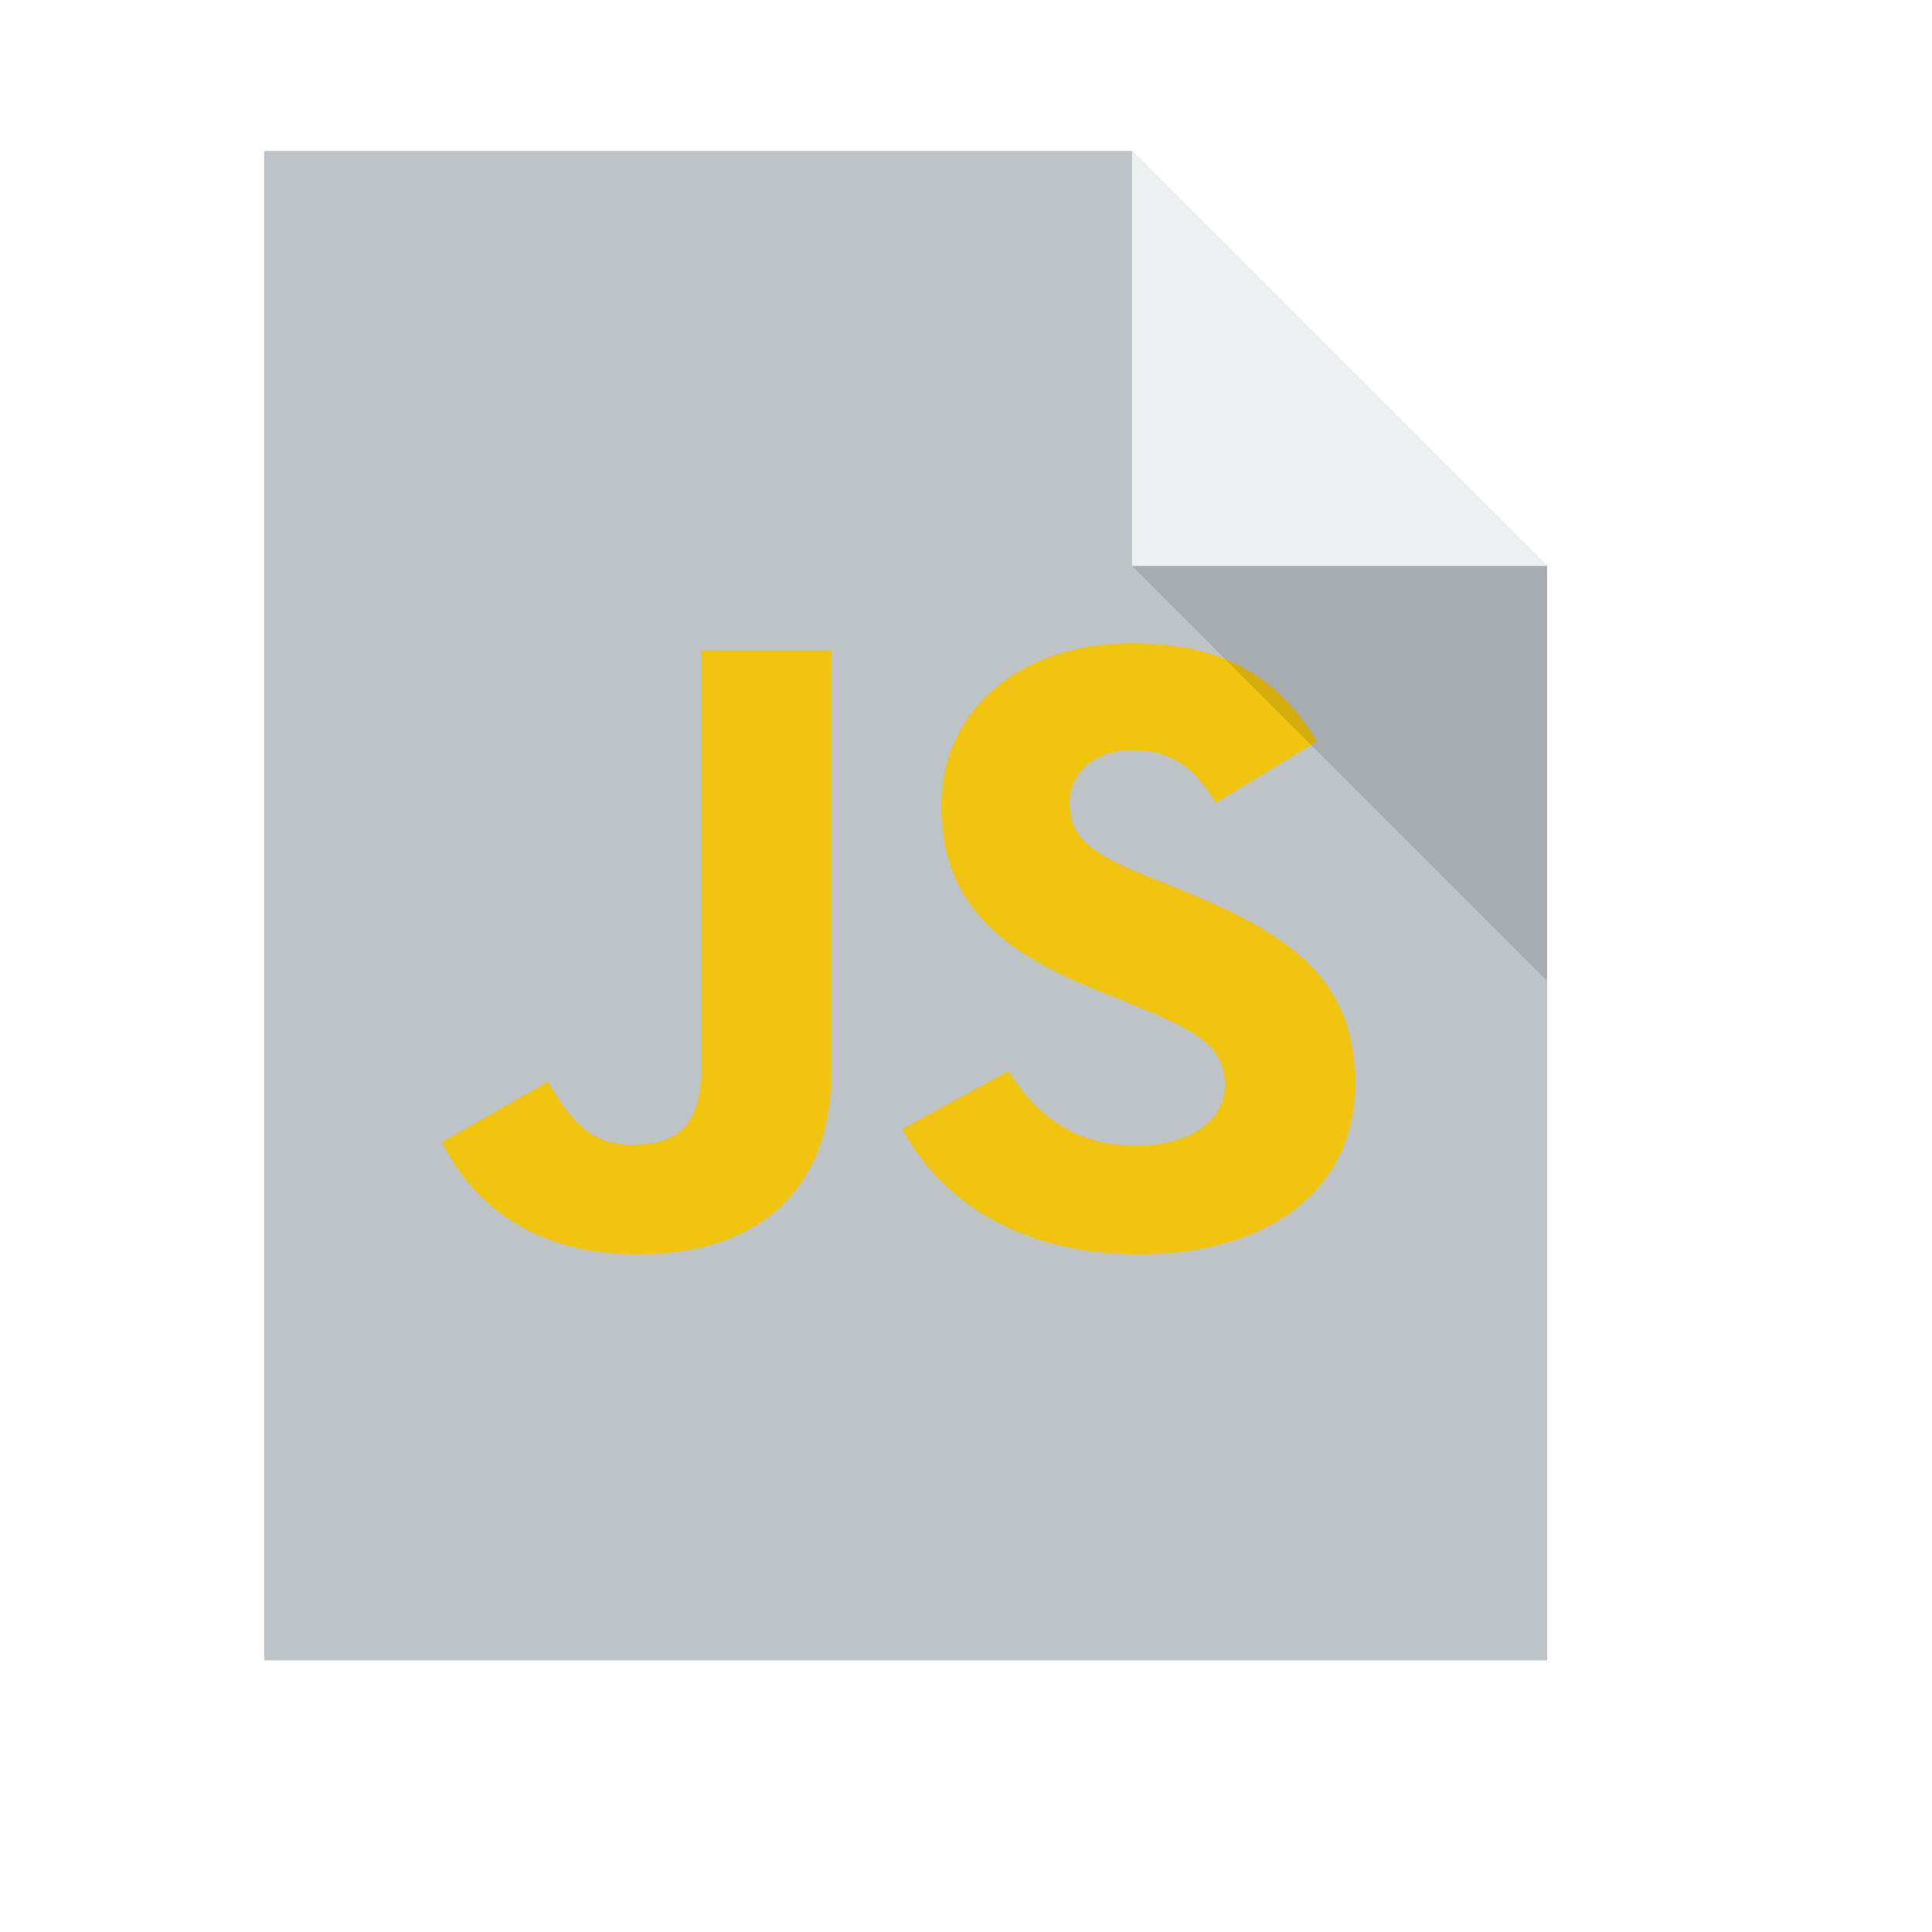
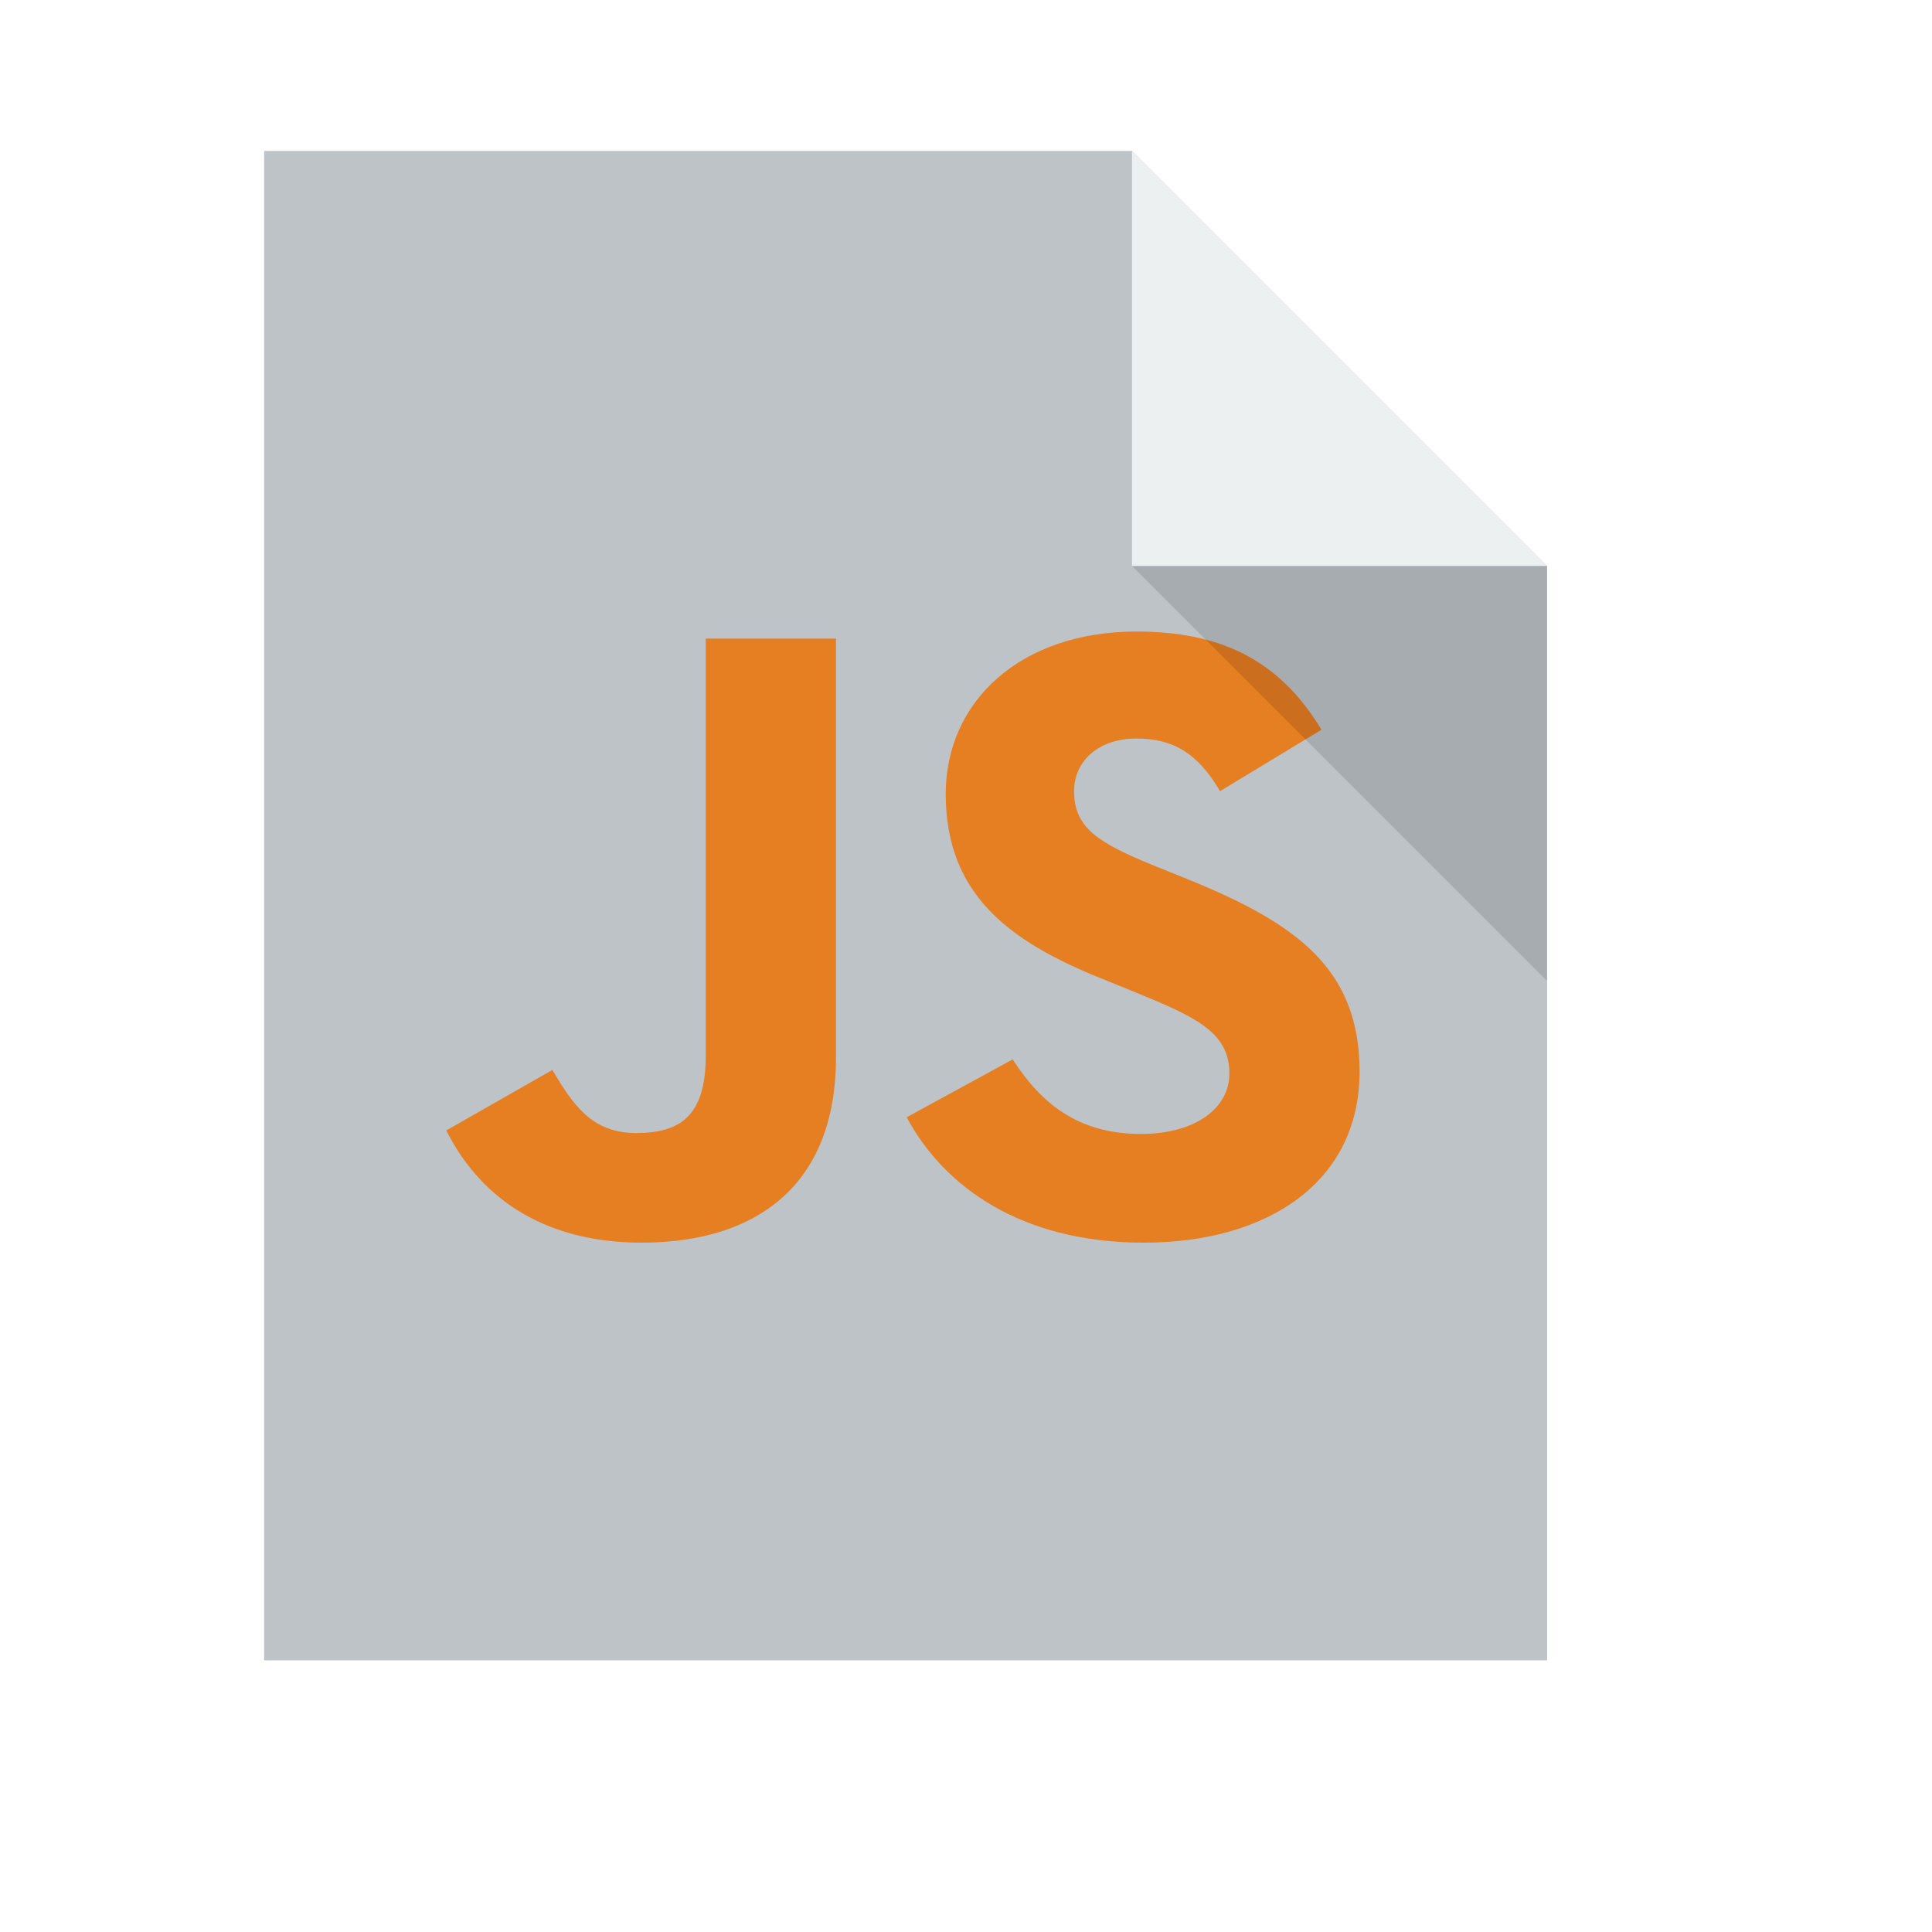
<svg xmlns="http://www.w3.org/2000/svg" width="38.4pt" height="38.4pt">
  <defs />
  <g id="layer1">
    <path id="rect4090" transform="translate(7, 4)" fill="#bdc3c7" d="M0 0L0 40L34 40L34 11L23 0Z" />
    <path id="path4151" transform="matrix(3.54331 0 0 3.54331 29.9999 3.99986)" fill="#ecf0f1" d="M0 0L0 3.104L3.104 3.104Z" />
-     <g id="logo" transform="translate(10.8534, 14.3498)" fill="none">
-       <path id="j" transform="translate(0.852584, 2.87672)" fill="#f1c40f" d="M1.65638e-15 13.035L2.81 11.432C3.352 12.338 3.845 13.104 5.028 13.104C6.161 13.104 6.876 12.686 6.876 11.06L6.876 0L10.326 0L10.326 11.106C10.326 14.475 8.232 16.009 5.176 16.009C2.415 16.009 0.813 14.661 0 13.034" />
-       <path id="s" transform="translate(13.0532, 2.69082)" fill="#f1c40f" d="M0 12.872L2.809 11.339C3.549 12.477 4.51 13.314 6.211 13.314C7.64 13.314 8.552 12.64 8.552 11.71C8.552 10.595 7.615 10.2 6.038 9.55L5.176 9.201C2.686 8.202 1.035 6.947 1.035 4.299C1.035 1.859 3.007 0 6.087 0C8.281 0 9.858 0.72 10.992 2.602L8.305 4.229C7.714 3.23 7.073 2.835 6.087 2.835C5.077 2.835 4.436 3.439 4.436 4.229C4.436 5.205 5.077 5.6 6.556 6.204L7.418 6.552C10.351 7.737 12.002 8.946 12.002 11.664C12.002 14.592 9.562 16.195 6.285 16.195C3.081 16.195 1.01 14.754 3.31276e-15 12.872" />
+     <g id="logo" transform="translate(10.8534, 16.4156)" fill="none">
+       <path id="j" transform="translate(0.974103, 0.507103)" fill="#e67e22" d="M1.65638e-15 13.035L2.81 11.432C3.352 12.338 3.845 13.104 5.028 13.104C6.161 13.104 6.876 12.686 6.876 11.06L6.876 0L10.326 0L10.326 11.106C10.326 14.475 8.232 16.009 5.176 16.009C2.415 16.009 0.813 14.661 0 13.034" />
+       <path id="s" transform="translate(13.1747, 0.321203)" fill="#e67e22" d="M0 12.872L2.809 11.339C3.549 12.477 4.51 13.314 6.211 13.314C7.64 13.314 8.552 12.64 8.552 11.71C8.552 10.595 7.615 10.2 6.038 9.55L5.176 9.201C2.686 8.202 1.035 6.947 1.035 4.299C1.035 1.859 3.007 0 6.087 0C8.281 0 9.858 0.72 10.992 2.602L8.305 4.229C7.714 3.23 7.073 2.835 6.087 2.835C5.077 2.835 4.436 3.439 4.436 4.229C4.436 5.205 5.077 5.6 6.556 6.204L7.418 6.552C10.351 7.737 12.002 8.946 12.002 11.664C12.002 14.592 9.562 16.195 6.285 16.195C3.081 16.195 1.01 14.754 3.31276e-15 12.872" />
    </g>
    <path id="path4252" transform="matrix(3.54331 0 0 3.54331 29.9999 15)" fill="#000000" fill-opacity="0.118" d="M3.104 3.104L3.104 0L0 0Z" />
  </g>
</svg>
